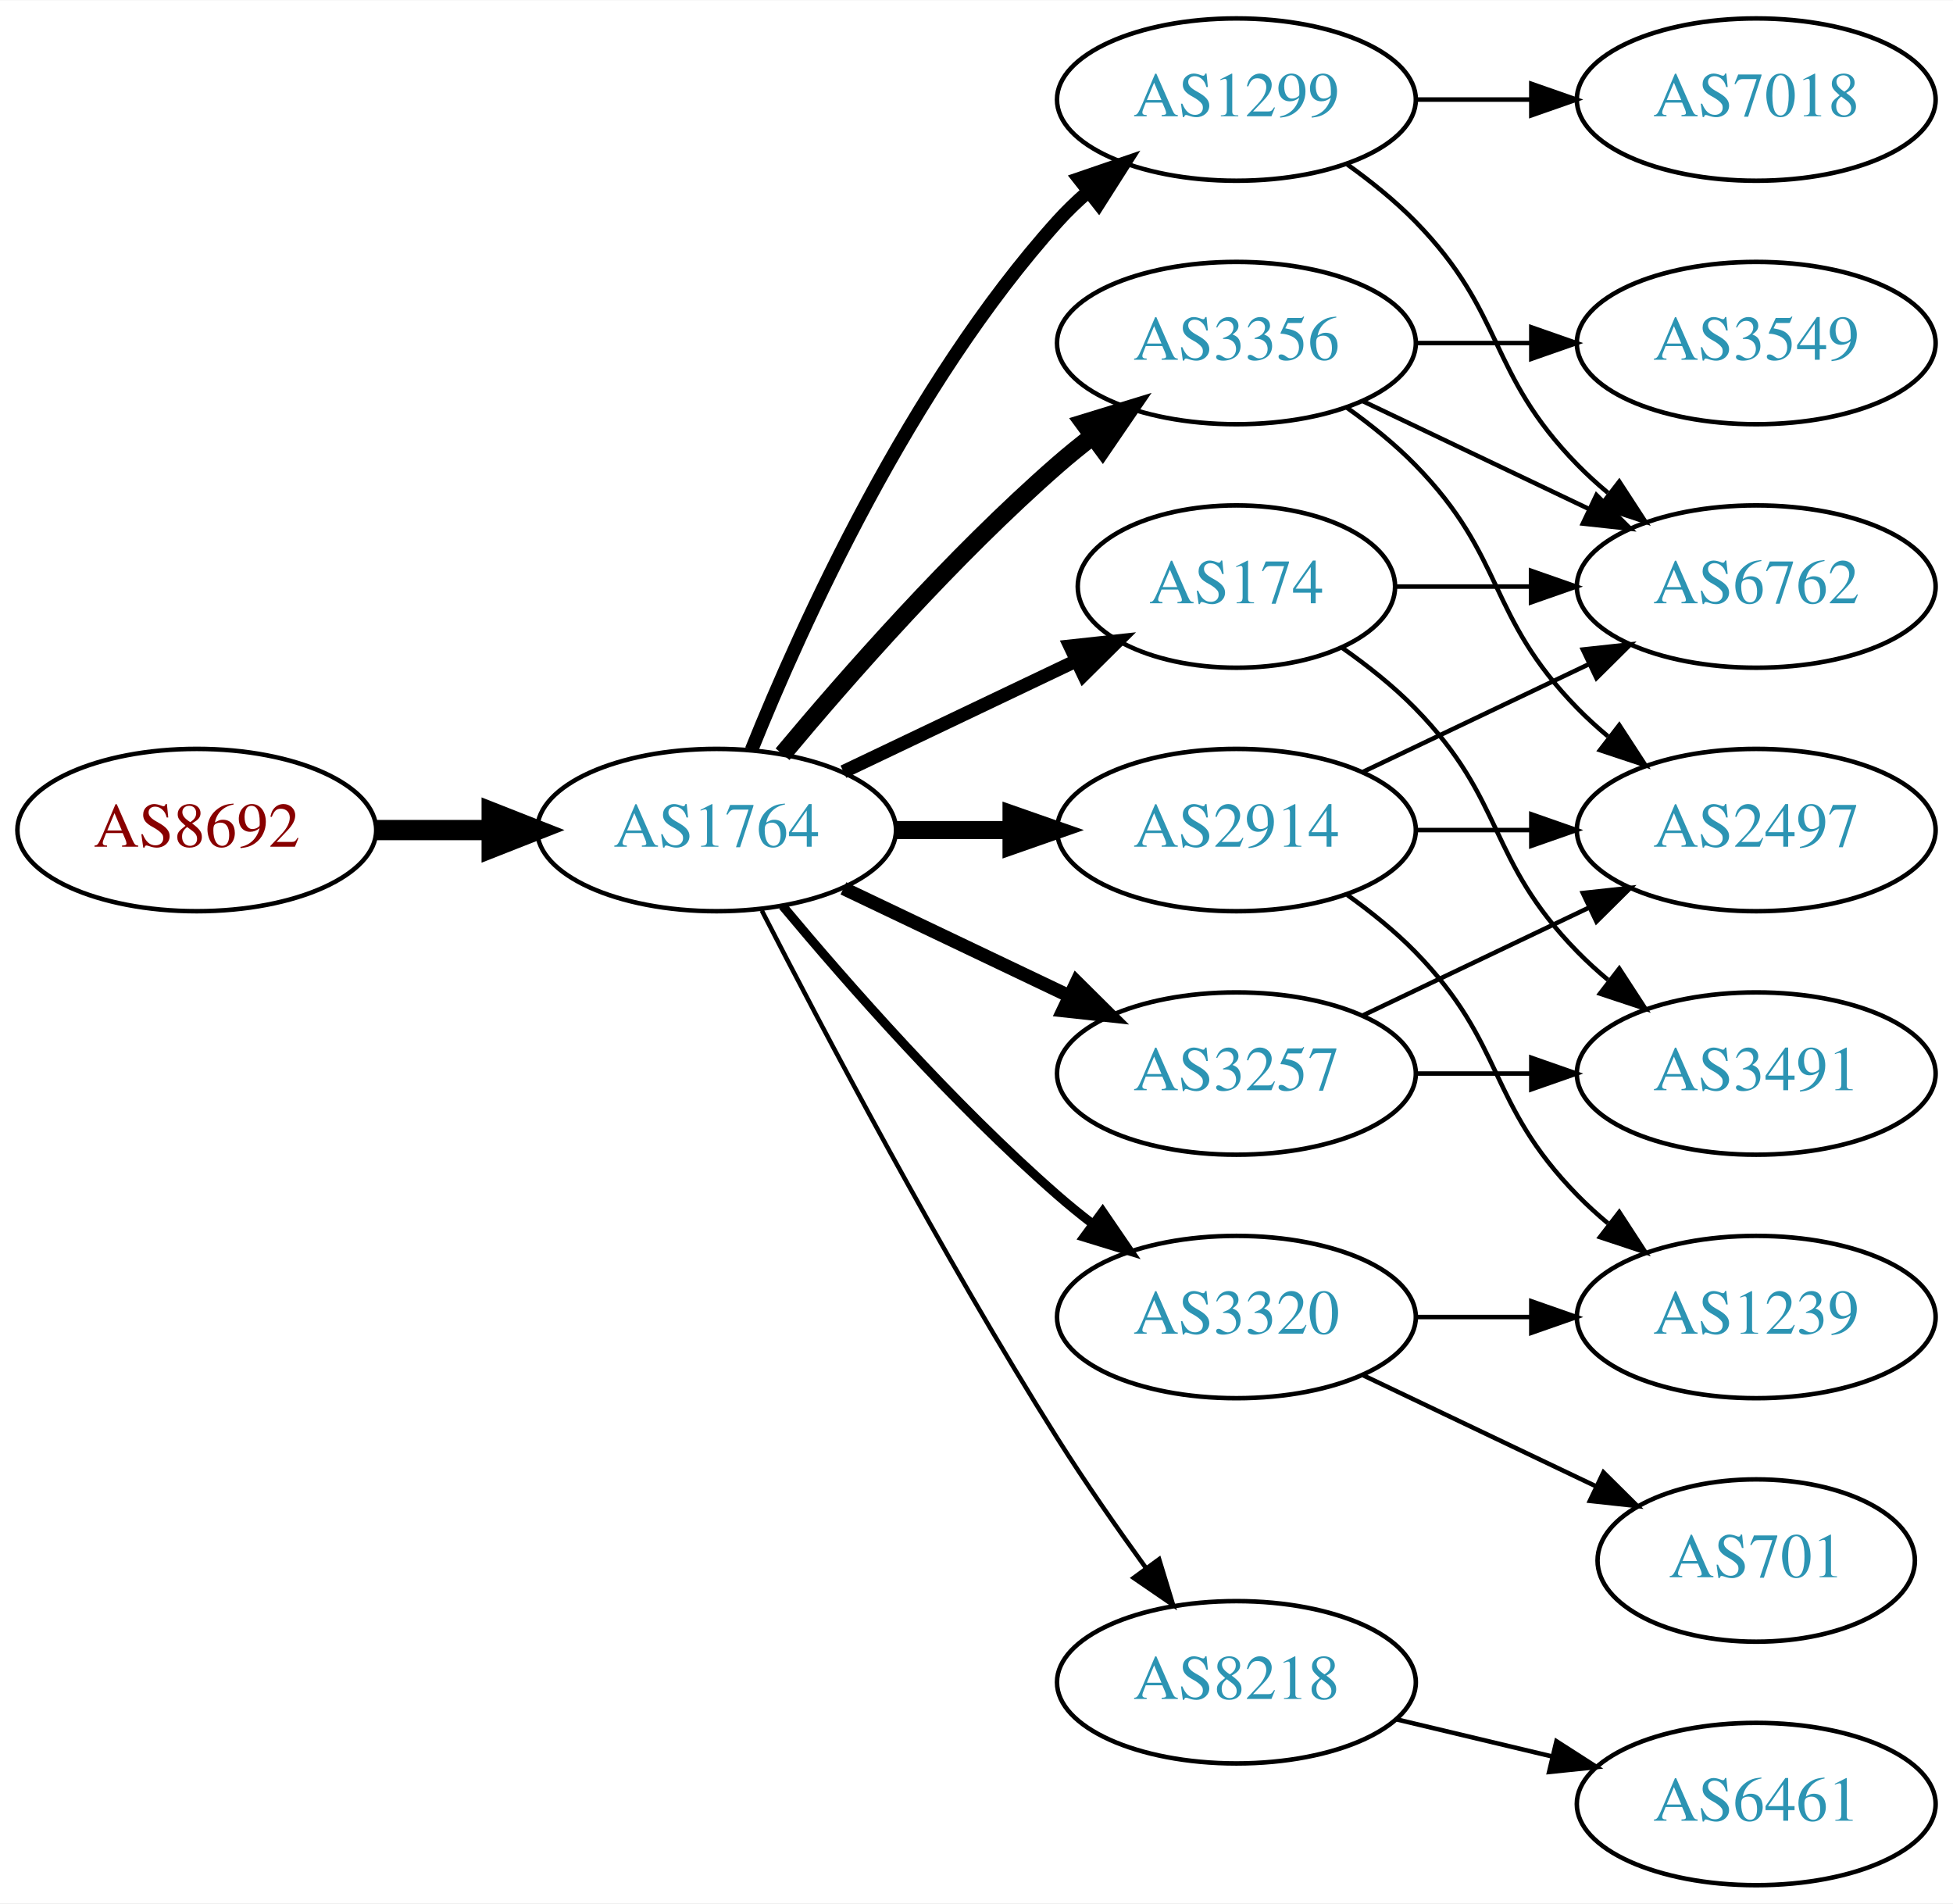
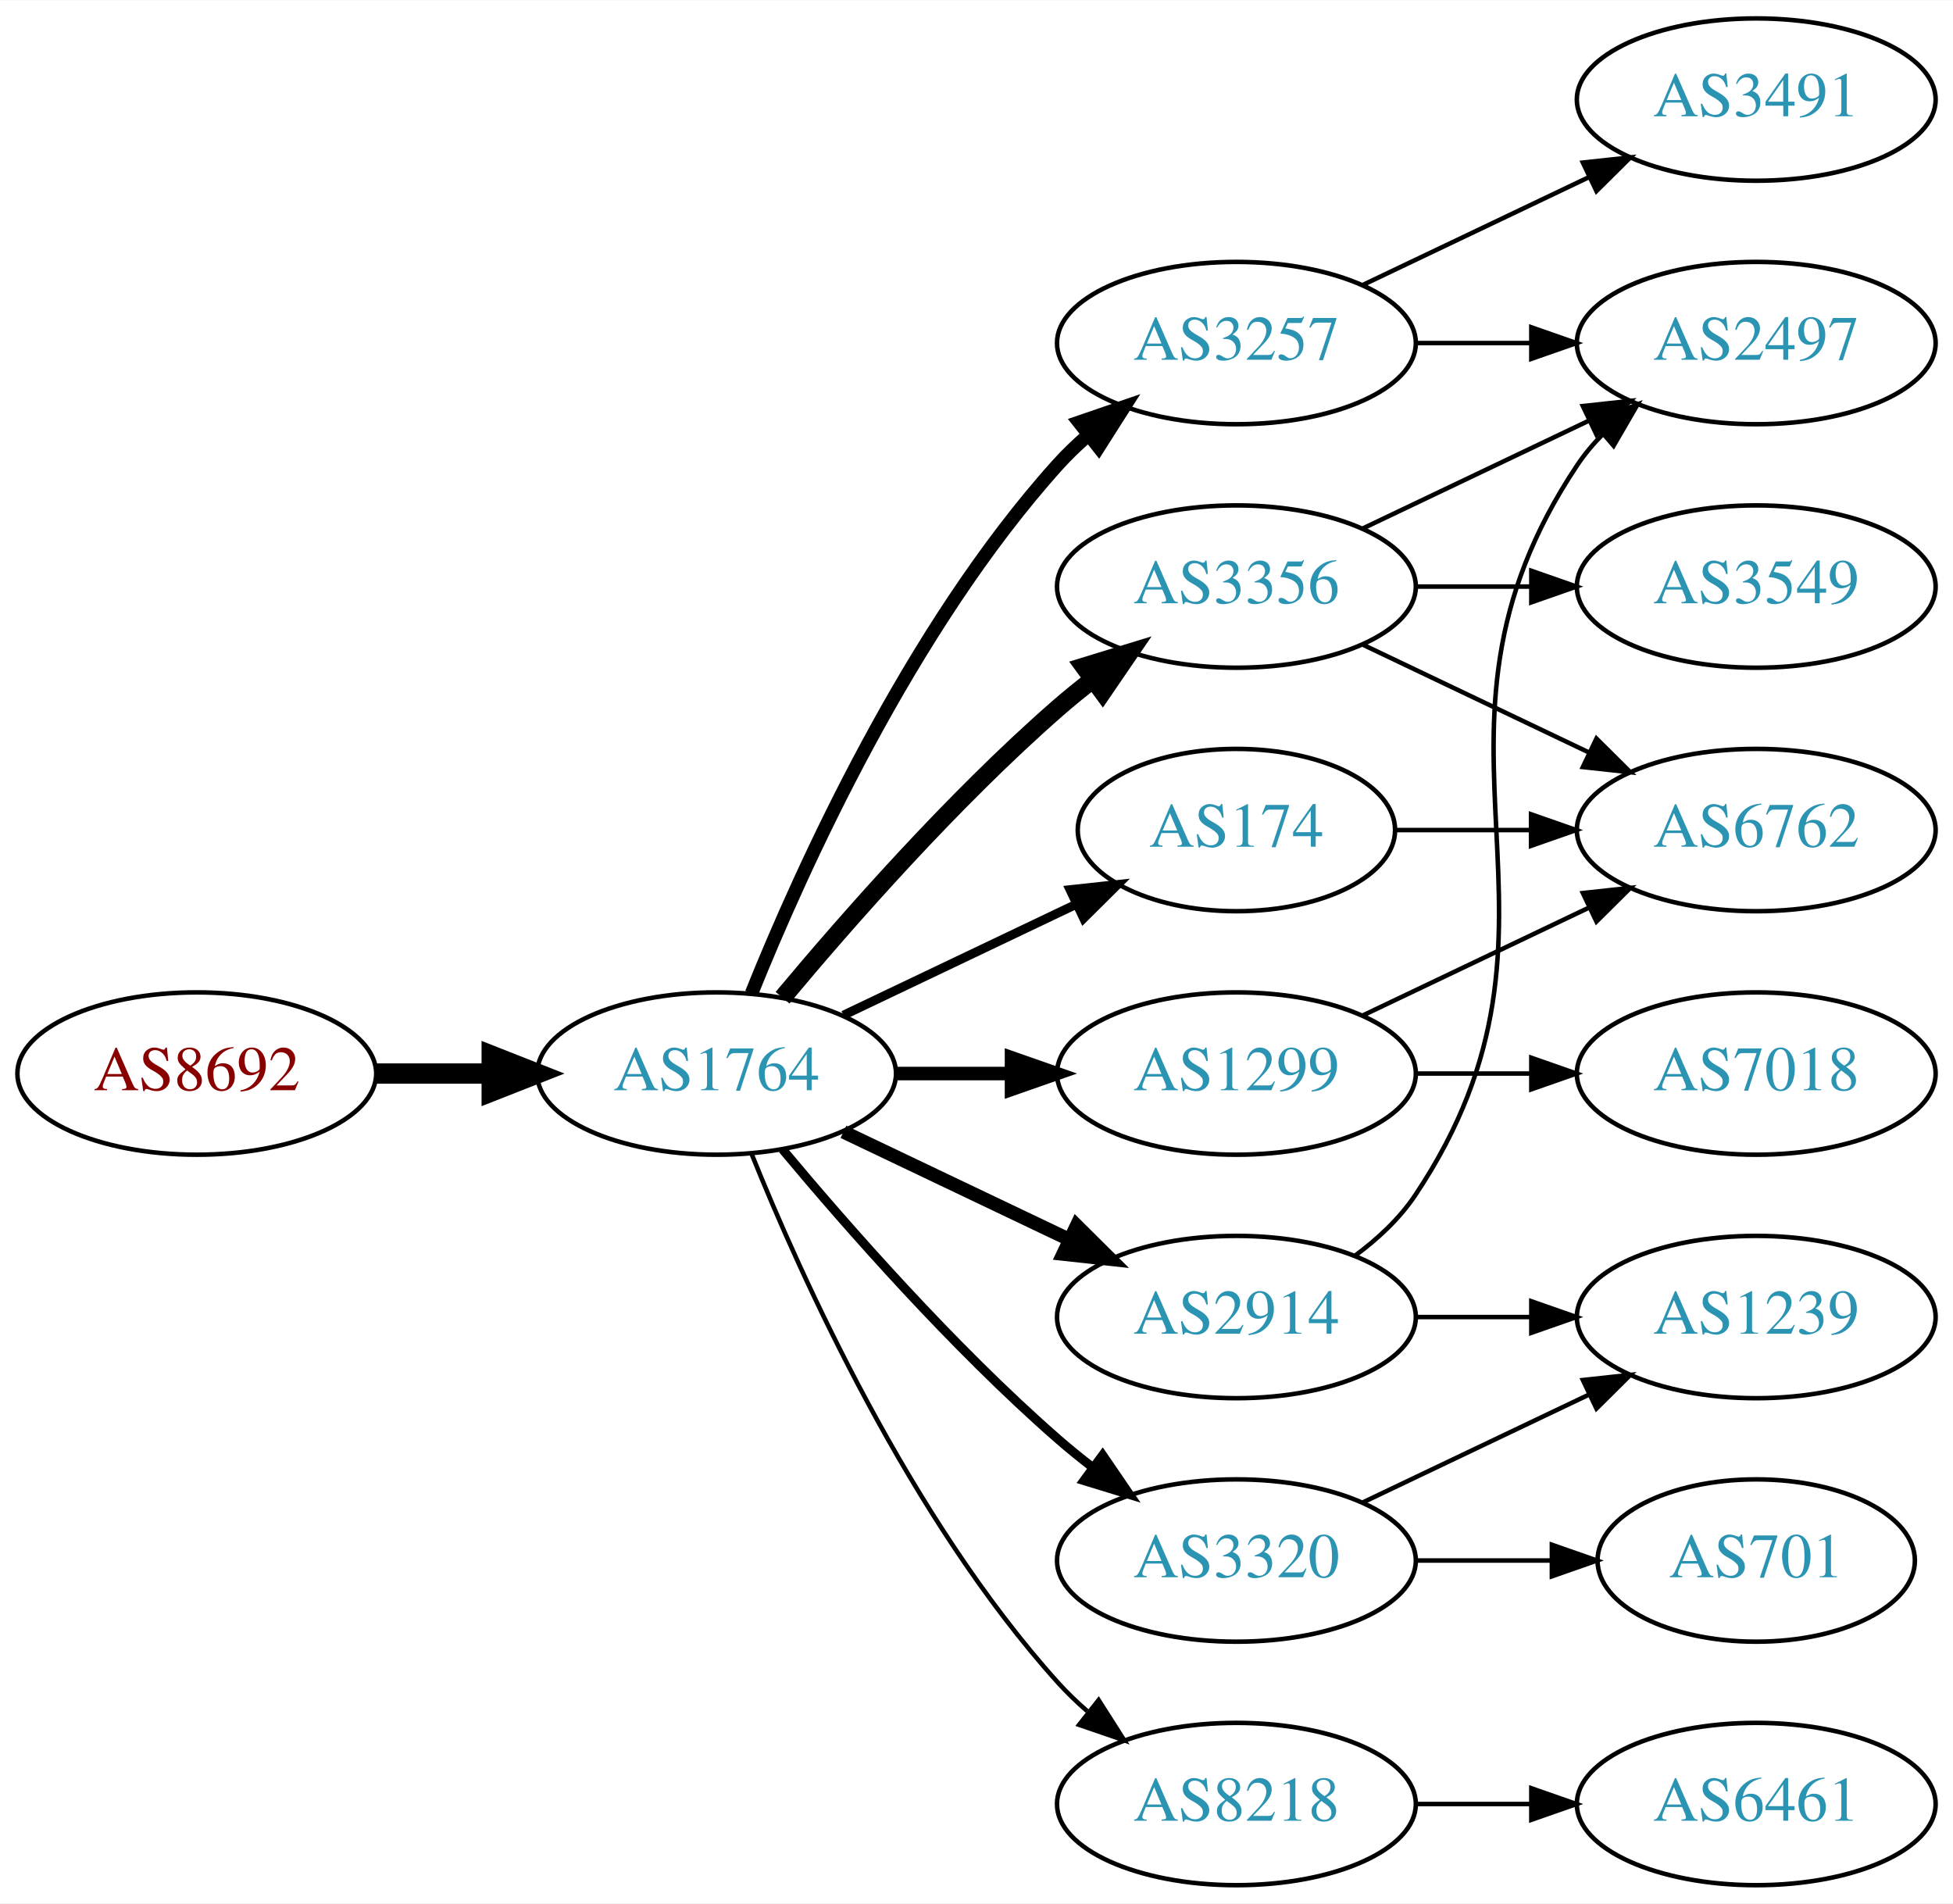
<svg xmlns="http://www.w3.org/2000/svg" xmlns:xlink="http://www.w3.org/1999/xlink" width="433pt" height="422pt" viewBox="0.00 0.00 433.17 422.00">
  <g id="graph0" class="graph" transform="scale(1 1) rotate(0) translate(4 418)">
    <polygon fill="white" stroke="none" points="-4,4 -4,-418 429.172,-418 429.172,4 -4,4" />
    <g id="node1" class="node">
      <g id="a_node1">
        <a xlink:href="/asn/8692" xlink:title="AS8692 ~ Bundesrechenzentrum GmbH [AT]">
-           <ellipse fill="#ffffff" stroke="black" cx="39.647" cy="-234" rx="39.794" ry="18" />
-           <text text-anchor="middle" x="39.647" y="-230.3" font-family="Times,serif" font-size="14.00" fill="#880000">AS8692</text>
+           <ellipse fill="#ffffff" stroke="black" cx="39.647" cy="-180" rx="39.794" ry="18" />
+           <text text-anchor="middle" x="39.647" y="-176.3" font-family="Times,serif" font-size="14.00" fill="#880000">AS8692</text>
        </a>
      </g>
    </g>
    <g id="node2" class="node">
      <g id="a_node2">
        <a xlink:href="/asn/1764" xlink:title="AS1764 ~ NEXTLAYER-AS [AT]">
-           <ellipse fill="#ffffff" stroke="black" cx="154.939" cy="-234" rx="39.794" ry="18" />
-           <text text-anchor="middle" x="154.939" y="-230.3" font-family="Times,serif" font-size="14.00" fill="#2c94b3">AS1764</text>
+           <ellipse fill="#ffffff" stroke="black" cx="154.939" cy="-180" rx="39.794" ry="18" />
+           <text text-anchor="middle" x="154.939" y="-176.3" font-family="Times,serif" font-size="14.00" fill="#2c94b3">AS1764</text>
        </a>
      </g>
    </g>
    <g id="edge1" class="edge">
-       <path fill="none" stroke="black" stroke-width="4.5" d="M79.319,-234C87.522,-234 96.286,-234 104.818,-234" />
-       <polygon fill="black" stroke="black" stroke-width="4.5" points="105.057,-237.938 115.057,-234 105.057,-230.063 105.057,-237.938" />
+       <path fill="none" stroke="black" stroke-width="4.5" d="M79.319,-180C87.522,-180 96.286,-180 104.818,-180" />
+       <polygon fill="black" stroke="black" stroke-width="4.5" points="105.057,-183.938 115.057,-180 105.057,-176.063 105.057,-183.938" />
    </g>
    <g id="node3" class="node">
      <g id="a_node3">
-         <a xlink:href="/asn/1299" xlink:title="AS1299 ~ Telia Carrier [EU]">
-           <ellipse fill="#ffffff" stroke="black" cx="270.232" cy="-396" rx="39.794" ry="18" />
-           <text text-anchor="middle" x="270.232" y="-392.3" font-family="Times,serif" font-size="14.00" fill="#2c94b3">AS1299</text>
+         <a xlink:href="/asn/2914" xlink:title="AS2914 ~ NTT America, Inc. [US]">
+           <ellipse fill="#ffffff" stroke="black" cx="270.232" cy="-126" rx="39.794" ry="18" />
+           <text text-anchor="middle" x="270.232" y="-122.3" font-family="Times,serif" font-size="14.00" fill="#2c94b3">AS2914</text>
        </a>
      </g>
    </g>
    <g id="edge2" class="edge">
-       <path fill="none" stroke="black" stroke-width="3" d="M162.687,-251.787C173.738,-279.243 197.791,-332.578 230.586,-369 232.588,-371.224 234.807,-373.363 237.14,-375.397" />
-       <polygon fill="black" stroke="black" stroke-width="3" points="235.338,-378.433 245.359,-381.873 239.67,-372.935 235.338,-378.433" />
+       <path fill="none" stroke="black" stroke-width="3" d="M183.076,-167.066C198.07,-159.919 216.891,-150.948 233.114,-143.215" />
+       <polygon fill="black" stroke="black" stroke-width="3" points="234.796,-146.291 242.317,-138.829 231.784,-139.972 234.796,-146.291" />
    </g>
    <g id="node4" class="node">
      <g id="a_node4">
-         <a xlink:href="/asn/3356" xlink:title="AS3356 ~ Level 3 Parent, LLC [US]">
-           <ellipse fill="#ffffff" stroke="black" cx="270.232" cy="-342" rx="39.794" ry="18" />
-           <text text-anchor="middle" x="270.232" y="-338.3" font-family="Times,serif" font-size="14.00" fill="#2c94b3">AS3356</text>
+         <a xlink:href="/asn/8218" xlink:title="AS8218 ~ legacy Neotelecoms [FR]">
+           <ellipse fill="#ffffff" stroke="black" cx="270.232" cy="-18" rx="39.794" ry="18" />
+           <text text-anchor="middle" x="270.232" y="-14.3" font-family="Times,serif" font-size="14.00" fill="#2c94b3">AS8218</text>
        </a>
      </g>
    </g>
    <g id="edge3" class="edge">
-       <path fill="none" stroke="black" stroke-width="4" d="M169.569,-250.817C183.852,-267.929 207.398,-294.745 230.586,-315 233.052,-317.154 235.69,-319.294 238.388,-321.372" />
-       <polygon fill="black" stroke="black" stroke-width="4" points="236.413,-324.264 246.542,-327.37 240.561,-318.625 236.413,-324.264" />
+       <path fill="none" stroke="black" d="M162.687,-162.213C173.738,-134.757 197.791,-81.422 230.586,-45 232.588,-42.776 234.807,-40.637 237.14,-38.603" />
+       <polygon fill="black" stroke="black" points="239.67,-41.065 245.359,-32.127 235.338,-35.567 239.67,-41.065" />
    </g>
    <g id="node5" class="node">
      <g id="a_node5">
-         <a xlink:href="/asn/2914" xlink:title="AS2914 ~ NTT America, Inc. [US]">
-           <ellipse fill="#ffffff" stroke="black" cx="270.232" cy="-234" rx="39.794" ry="18" />
-           <text text-anchor="middle" x="270.232" y="-230.3" font-family="Times,serif" font-size="14.00" fill="#2c94b3">AS2914</text>
+         <a xlink:href="/asn/174" xlink:title="AS174 ~ Cogent Communications [US]">
+           <ellipse fill="#ffffff" stroke="black" cx="270.232" cy="-234" rx="35.194" ry="18" />
+           <text text-anchor="middle" x="270.232" y="-230.3" font-family="Times,serif" font-size="14.00" fill="#2c94b3">AS174</text>
        </a>
      </g>
    </g>
    <g id="edge4" class="edge">
-       <path fill="none" stroke="black" stroke-width="4" d="M194.612,-234C202.815,-234 211.579,-234 220.111,-234" />
-       <polygon fill="black" stroke="black" stroke-width="4" points="220.35,-237.5 230.35,-234 220.35,-230.5 220.35,-237.5" />
+       <path fill="none" stroke="black" stroke-width="2" d="M183.076,-192.934C198.508,-200.29 217.993,-209.577 234.528,-217.459" />
+       <polygon fill="black" stroke="black" stroke-width="2" points="233.337,-220.768 243.87,-221.911 236.349,-214.449 233.337,-220.768" />
    </g>
    <g id="node6" class="node">
      <g id="a_node6">
-         <a xlink:href="/asn/8218" xlink:title="AS8218 ~ legacy Neotelecoms [FR]">
-           <ellipse fill="#ffffff" stroke="black" cx="270.232" cy="-45" rx="39.794" ry="18" />
-           <text text-anchor="middle" x="270.232" y="-41.3" font-family="Times,serif" font-size="14.00" fill="#2c94b3">AS8218</text>
+         <a xlink:href="/asn/1299" xlink:title="AS1299 ~ Telia Carrier [EU]">
+           <ellipse fill="#ffffff" stroke="black" cx="270.232" cy="-180" rx="39.794" ry="18" />
+           <text text-anchor="middle" x="270.232" y="-176.3" font-family="Times,serif" font-size="14.00" fill="#2c94b3">AS1299</text>
        </a>
      </g>
    </g>
    <g id="edge5" class="edge">
-       <path fill="none" stroke="black" d="M164.966,-216.148C178.402,-189.945 204.851,-139.763 230.586,-99 236.649,-89.396 243.769,-79.187 250.234,-70.261" />
-       <polygon fill="black" stroke="black" points="253.085,-72.291 256.176,-62.157 247.441,-68.152 253.085,-72.291" />
+       <path fill="none" stroke="black" stroke-width="3" d="M194.612,-180C202.815,-180 211.579,-180 220.111,-180" />
+       <polygon fill="black" stroke="black" stroke-width="3" points="220.35,-183.5 230.35,-180 220.35,-176.5 220.35,-183.5" />
    </g>
    <g id="node7" class="node">
      <g id="a_node7">
        <a xlink:href="/asn/3257" xlink:title="AS3257 ~ GTT [DE]">
-           <ellipse fill="#ffffff" stroke="black" cx="270.232" cy="-180" rx="39.794" ry="18" />
-           <text text-anchor="middle" x="270.232" y="-176.3" font-family="Times,serif" font-size="14.00" fill="#2c94b3">AS3257</text>
+           <ellipse fill="#ffffff" stroke="black" cx="270.232" cy="-342" rx="39.794" ry="18" />
+           <text text-anchor="middle" x="270.232" y="-338.3" font-family="Times,serif" font-size="14.00" fill="#2c94b3">AS3257</text>
        </a>
      </g>
    </g>
    <g id="edge6" class="edge">
-       <path fill="none" stroke="black" stroke-width="3" d="M183.076,-221.066C198.07,-213.919 216.891,-204.948 233.114,-197.215" />
-       <polygon fill="black" stroke="black" stroke-width="3" points="234.796,-200.291 242.317,-192.829 231.784,-193.972 234.796,-200.291" />
+       <path fill="none" stroke="black" stroke-width="3" d="M162.687,-197.787C173.738,-225.243 197.791,-278.578 230.586,-315 232.588,-317.224 234.807,-319.363 237.14,-321.397" />
+       <polygon fill="black" stroke="black" stroke-width="3" points="235.338,-324.433 245.359,-327.873 239.67,-318.935 235.338,-324.433" />
    </g>
    <g id="node8" class="node">
      <g id="a_node8">
        <a xlink:href="/asn/3320" xlink:title="AS3320 ~ DTAG [DE]">
-           <ellipse fill="#ffffff" stroke="black" cx="270.232" cy="-126" rx="39.794" ry="18" />
-           <text text-anchor="middle" x="270.232" y="-122.3" font-family="Times,serif" font-size="14.00" fill="#2c94b3">AS3320</text>
+           <ellipse fill="#ffffff" stroke="black" cx="270.232" cy="-72" rx="39.794" ry="18" />
+           <text text-anchor="middle" x="270.232" y="-68.3" font-family="Times,serif" font-size="14.00" fill="#2c94b3">AS3320</text>
        </a>
      </g>
    </g>
    <g id="edge7" class="edge">
-       <path fill="none" stroke="black" stroke-width="2" d="M169.569,-217.183C183.852,-200.071 207.398,-173.255 230.586,-153 233.052,-150.846 235.69,-148.706 238.388,-146.628" />
-       <polygon fill="black" stroke="black" stroke-width="2" points="240.561,-149.375 246.542,-140.63 236.413,-143.736 240.561,-149.375" />
+       <path fill="none" stroke="black" stroke-width="2" d="M169.569,-163.183C183.852,-146.071 207.398,-119.255 230.586,-99 233.052,-96.846 235.69,-94.706 238.388,-92.628" />
+       <polygon fill="black" stroke="black" stroke-width="2" points="240.561,-95.375 246.542,-86.63 236.413,-89.736 240.561,-95.375" />
    </g>
    <g id="node9" class="node">
      <g id="a_node9">
-         <a xlink:href="/asn/174" xlink:title="AS174 ~ Cogent Communications [US]">
-           <ellipse fill="#ffffff" stroke="black" cx="270.232" cy="-288" rx="35.194" ry="18" />
-           <text text-anchor="middle" x="270.232" y="-284.3" font-family="Times,serif" font-size="14.00" fill="#2c94b3">AS174</text>
+         <a xlink:href="/asn/3356" xlink:title="AS3356 ~ Level 3 Parent, LLC [US]">
+           <ellipse fill="#ffffff" stroke="black" cx="270.232" cy="-288" rx="39.794" ry="18" />
+           <text text-anchor="middle" x="270.232" y="-284.3" font-family="Times,serif" font-size="14.00" fill="#2c94b3">AS3356</text>
        </a>
      </g>
    </g>
    <g id="edge8" class="edge">
-       <path fill="none" stroke="black" stroke-width="3" d="M183.076,-246.934C198.508,-254.29 217.993,-263.577 234.528,-271.459" />
-       <polygon fill="black" stroke="black" stroke-width="3" points="233.337,-274.768 243.87,-275.911 236.349,-268.449 233.337,-274.768" />
+       <path fill="none" stroke="black" stroke-width="4" d="M169.569,-196.817C183.852,-213.929 207.398,-240.745 230.586,-261 233.052,-263.154 235.69,-265.294 238.388,-267.372" />
+       <polygon fill="black" stroke="black" stroke-width="4" points="236.413,-270.264 246.542,-273.37 240.561,-264.625 236.413,-270.264" />
+     </g>
+     <g id="node10" class="node">
+       <g id="a_node10">
+         <a xlink:href="/asn/2497" xlink:title="AS2497 ~ Internet Initiative Japan Inc. [JP]">
+           <ellipse fill="#ffffff" stroke="black" cx="385.525" cy="-342" rx="39.794" ry="18" />
+           <text text-anchor="middle" x="385.525" y="-338.3" font-family="Times,serif" font-size="14.00" fill="#2c94b3">AS2497</text>
+         </a>
+       </g>
+     </g>
+     <g id="edge9" class="edge">
+       <path fill="none" stroke="black" d="M296.551,-139.607C301.607,-143.351 306.419,-147.831 309.879,-153 350.903,-214.294 304.854,-253.706 345.879,-315 347.501,-317.423 349.42,-319.695 351.521,-321.81" />
+       <polygon fill="black" stroke="black" points="349.335,-324.546 359.206,-328.393 353.889,-319.229 349.335,-324.546" />
    </g>
    <g id="node11" class="node">
      <g id="a_node11">
-         <a xlink:href="/asn/6762" xlink:title="AS6762 ~ TELECOM ITALIA SPARKLE S.p.A. [IT]">
-           <ellipse fill="#ffffff" stroke="black" cx="385.525" cy="-288" rx="39.794" ry="18" />
-           <text text-anchor="middle" x="385.525" y="-284.3" font-family="Times,serif" font-size="14.00" fill="#2c94b3">AS6762</text>
-         </a>
-       </g>
-     </g>
-     <g id="edge21" class="edge">
-       <path fill="none" stroke="black" d="M294.826,-381.611C300.082,-377.852 305.414,-373.563 309.879,-369 330.051,-348.383 325.706,-335.617 345.879,-315 347.972,-312.861 350.255,-310.782 352.632,-308.79" />
-       <polygon fill="black" stroke="black" points="355.15,-311.268 360.931,-302.389 350.875,-305.725 355.15,-311.268" />
-     </g>
-     <g id="node17" class="node">
-       <g id="a_node17">
-         <a xlink:href="/asn/7018" xlink:title="AS7018 ~ AT&amp;T Services, Inc. [US]">
-           <ellipse fill="#ffffff" stroke="black" cx="385.525" cy="-396" rx="39.794" ry="18" />
-           <text text-anchor="middle" x="385.525" y="-392.3" font-family="Times,serif" font-size="14.00" fill="#2c94b3">AS7018</text>
-         </a>
-       </g>
-     </g>
-     <g id="edge20" class="edge">
-       <path fill="none" stroke="black" d="M309.905,-396C318.108,-396 326.872,-396 335.404,-396" />
-       <polygon fill="black" stroke="black" points="335.643,-399.5 345.643,-396 335.643,-392.5 335.643,-399.5" />
-     </g>
-     <g id="node10" class="node">
-       <g id="a_node10">
-         <a xlink:href="/asn/3549" xlink:title="AS3549 ~ Level 3 Parent, LLC [US]">
-           <ellipse fill="#ffffff" stroke="black" cx="385.525" cy="-342" rx="39.794" ry="18" />
-           <text text-anchor="middle" x="385.525" y="-338.3" font-family="Times,serif" font-size="14.00" fill="#2c94b3">AS3549</text>
-         </a>
-       </g>
-     </g>
-     <g id="edge9" class="edge">
-       <path fill="none" stroke="black" d="M309.905,-342C318.108,-342 326.872,-342 335.404,-342" />
-       <polygon fill="black" stroke="black" points="335.643,-345.5 345.643,-342 335.643,-338.5 335.643,-345.5" />
-     </g>
-     <g id="edge10" class="edge">
-       <path fill="none" stroke="black" d="M298.369,-329.066C313.363,-321.919 332.184,-312.948 348.407,-305.215" />
-       <polygon fill="black" stroke="black" points="350.089,-308.291 357.61,-300.829 347.077,-301.972 350.089,-308.291" />
-     </g>
-     <g id="node12" class="node">
-       <g id="a_node12">
-         <a xlink:href="/asn/2497" xlink:title="AS2497 ~ Internet Initiative Japan Inc. [JP]">
-           <ellipse fill="#ffffff" stroke="black" cx="385.525" cy="-234" rx="39.794" ry="18" />
-           <text text-anchor="middle" x="385.525" y="-230.3" font-family="Times,serif" font-size="14.00" fill="#2c94b3">AS2497</text>
-         </a>
-       </g>
-     </g>
-     <g id="edge11" class="edge">
-       <path fill="none" stroke="black" d="M294.826,-327.611C300.082,-323.852 305.414,-319.563 309.879,-315 330.051,-294.383 325.706,-281.617 345.879,-261 347.972,-258.861 350.255,-256.782 352.632,-254.79" />
-       <polygon fill="black" stroke="black" points="355.15,-257.268 360.931,-248.389 350.875,-251.725 355.15,-257.268" />
-     </g>
-     <g id="edge15" class="edge">
-       <path fill="none" stroke="black" d="M298.369,-246.934C313.363,-254.081 332.184,-263.052 348.407,-270.785" />
-       <polygon fill="black" stroke="black" points="347.077,-274.028 357.61,-275.171 350.089,-267.709 347.077,-274.028" />
-     </g>
-     <g id="edge13" class="edge">
-       <path fill="none" stroke="black" d="M309.905,-234C318.108,-234 326.872,-234 335.404,-234" />
-       <polygon fill="black" stroke="black" points="335.643,-237.5 345.643,-234 335.643,-230.5 335.643,-237.5" />
-     </g>
-     <g id="node14" class="node">
-       <g id="a_node14">
        <a xlink:href="/asn/1239" xlink:title="AS1239 ~ Sprint [US]">
          <ellipse fill="#ffffff" stroke="black" cx="385.525" cy="-126" rx="39.794" ry="18" />
          <text text-anchor="middle" x="385.525" y="-122.3" font-family="Times,serif" font-size="14.00" fill="#2c94b3">AS1239</text>
        </a>
      </g>
    </g>
-     <g id="edge14" class="edge">
-       <path fill="none" stroke="black" d="M294.826,-219.611C300.082,-215.852 305.414,-211.563 309.879,-207 330.051,-186.383 325.706,-173.617 345.879,-153 347.972,-150.861 350.255,-148.782 352.632,-146.79" />
-       <polygon fill="black" stroke="black" points="355.15,-149.268 360.931,-140.389 350.875,-143.725 355.15,-149.268" />
-     </g>
-     <g id="node13" class="node">
-       <g id="a_node13">
+     <g id="edge10" class="edge">
+       <path fill="none" stroke="black" d="M309.905,-126C318.108,-126 326.872,-126 335.404,-126" />
+       <polygon fill="black" stroke="black" points="335.643,-129.5 345.643,-126 335.643,-122.5 335.643,-129.5" />
+     </g>
+     <g id="node12" class="node">
+       <g id="a_node12">
        <a xlink:href="/asn/6461" xlink:title="AS6461 ~ Zayo Bandwidth [US]">
          <ellipse fill="#ffffff" stroke="black" cx="385.525" cy="-18" rx="39.794" ry="18" />
          <text text-anchor="middle" x="385.525" y="-14.3" font-family="Times,serif" font-size="14.00" fill="#2c94b3">AS6461</text>
        </a>
      </g>
    </g>
+     <g id="edge11" class="edge">
+       <path fill="none" stroke="black" d="M309.905,-18C318.108,-18 326.872,-18 335.404,-18" />
+       <polygon fill="black" stroke="black" points="335.643,-21.5 345.643,-18 335.643,-14.5 335.643,-21.5" />
+     </g>
+     <g id="node14" class="node">
+       <g id="a_node14">
+         <a xlink:href="/asn/6762" xlink:title="AS6762 ~ TELECOM ITALIA SPARKLE S.p.A. [IT]">
+           <ellipse fill="#ffffff" stroke="black" cx="385.525" cy="-234" rx="39.794" ry="18" />
+           <text text-anchor="middle" x="385.525" y="-230.3" font-family="Times,serif" font-size="14.00" fill="#2c94b3">AS6762</text>
+         </a>
+       </g>
+     </g>
+     <g id="edge21" class="edge">
+       <path fill="none" stroke="black" d="M305.531,-234C314.909,-234 325.259,-234 335.294,-234" />
+       <polygon fill="black" stroke="black" points="335.582,-237.5 345.582,-234 335.582,-230.5 335.582,-237.5" />
+     </g>
+     <g id="node13" class="node">
+       <g id="a_node13">
+         <a xlink:href="/asn/7018" xlink:title="AS7018 ~ AT&amp;T Services, Inc. [US]">
+           <ellipse fill="#ffffff" stroke="black" cx="385.525" cy="-180" rx="39.794" ry="18" />
+           <text text-anchor="middle" x="385.525" y="-176.3" font-family="Times,serif" font-size="14.00" fill="#2c94b3">AS7018</text>
+         </a>
+       </g>
+     </g>
    <g id="edge12" class="edge">
-       <path fill="none" stroke="black" d="M305.84,-36.752C316.711,-34.162 328.865,-31.265 340.308,-28.538" />
-       <polygon fill="black" stroke="black" points="341.214,-31.92 350.13,-26.197 339.591,-25.111 341.214,-31.92" />
-     </g>
-     <g id="edge16" class="edge">
+       <path fill="none" stroke="black" d="M309.905,-180C318.108,-180 326.872,-180 335.404,-180" />
+       <polygon fill="black" stroke="black" points="335.643,-183.5 345.643,-180 335.643,-176.5 335.643,-183.5" />
+     </g>
+     <g id="edge13" class="edge">
      <path fill="none" stroke="black" d="M298.369,-192.934C313.363,-200.081 332.184,-209.052 348.407,-216.785" />
      <polygon fill="black" stroke="black" points="347.077,-220.028 357.61,-221.171 350.089,-213.709 347.077,-220.028" />
    </g>
+     <g id="edge19" class="edge">
+       <path fill="none" stroke="black" d="M309.905,-342C318.108,-342 326.872,-342 335.404,-342" />
+       <polygon fill="black" stroke="black" points="335.643,-345.5 345.643,-342 335.643,-338.5 335.643,-345.5" />
+     </g>
+     <g id="node17" class="node">
+       <g id="a_node17">
+         <a xlink:href="/asn/3491" xlink:title="AS3491 ~ PCCW Global, Inc. [US]">
+           <ellipse fill="#ffffff" stroke="black" cx="385.525" cy="-396" rx="39.794" ry="18" />
+           <text text-anchor="middle" x="385.525" y="-392.3" font-family="Times,serif" font-size="14.00" fill="#2c94b3">AS3491</text>
+         </a>
+       </g>
+     </g>
+     <g id="edge20" class="edge">
+       <path fill="none" stroke="black" d="M298.369,-354.934C313.363,-362.081 332.184,-371.052 348.407,-378.785" />
+       <polygon fill="black" stroke="black" points="347.077,-382.028 357.61,-383.171 350.089,-375.709 347.077,-382.028" />
+     </g>
+     <g id="edge15" class="edge">
+       <path fill="none" stroke="black" d="M298.369,-84.934C313.363,-92.081 332.184,-101.052 348.407,-108.785" />
+       <polygon fill="black" stroke="black" points="347.077,-112.028 357.61,-113.171 350.089,-105.709 347.077,-112.028" />
+     </g>
    <g id="node15" class="node">
      <g id="a_node15">
-         <a xlink:href="/asn/3491" xlink:title="AS3491 ~ PCCW Global, Inc. [US]">
-           <ellipse fill="#ffffff" stroke="black" cx="385.525" cy="-180" rx="39.794" ry="18" />
-           <text text-anchor="middle" x="385.525" y="-176.3" font-family="Times,serif" font-size="14.00" fill="#2c94b3">AS3491</text>
-         </a>
-       </g>
-     </g>
-     <g id="edge17" class="edge">
-       <path fill="none" stroke="black" d="M309.905,-180C318.108,-180 326.872,-180 335.404,-180" />
-       <polygon fill="black" stroke="black" points="335.643,-183.5 345.643,-180 335.643,-176.5 335.643,-183.5" />
-     </g>
-     <g id="edge18" class="edge">
-       <path fill="none" stroke="black" d="M309.905,-126C318.108,-126 326.872,-126 335.404,-126" />
-       <polygon fill="black" stroke="black" points="335.643,-129.5 345.643,-126 335.643,-122.5 335.643,-129.5" />
-     </g>
-     <g id="node16" class="node">
-       <g id="a_node16">
        <a xlink:href="/asn/701" xlink:title="AS701 ~ UUNET [US]">
          <ellipse fill="#ffffff" stroke="black" cx="385.525" cy="-72" rx="35.194" ry="18" />
          <text text-anchor="middle" x="385.525" y="-68.3" font-family="Times,serif" font-size="14.00" fill="#2c94b3">AS701</text>
        </a>
      </g>
    </g>
-     <g id="edge19" class="edge">
-       <path fill="none" stroke="black" d="M298.369,-113.066C313.801,-105.71 333.286,-96.423 349.821,-88.541" />
-       <polygon fill="black" stroke="black" points="351.642,-91.551 359.163,-84.089 348.63,-85.232 351.642,-91.551" />
-     </g>
-     <g id="edge22" class="edge">
-       <path fill="none" stroke="black" d="M305.531,-288C314.909,-288 325.259,-288 335.294,-288" />
-       <polygon fill="black" stroke="black" points="335.582,-291.5 345.582,-288 335.582,-284.5 335.582,-291.5" />
-     </g>
-     <g id="edge23" class="edge">
-       <path fill="none" stroke="black" d="M293.615,-274.468C299.257,-270.51 305.071,-265.914 309.879,-261 330.051,-240.383 325.706,-227.617 345.879,-207 347.972,-204.861 350.255,-202.782 352.632,-200.79" />
-       <polygon fill="black" stroke="black" points="355.15,-203.268 360.931,-194.389 350.875,-197.725 355.15,-203.268" />
+     <g id="edge14" class="edge">
+       <path fill="none" stroke="black" d="M309.905,-72C319.61,-72 330.101,-72 340.064,-72" />
+       <polygon fill="black" stroke="black" points="340.2,-75.5 350.2,-72 340.2,-68.5 340.2,-75.5" />
+     </g>
+     <g id="edge18" class="edge">
+       <path fill="none" stroke="black" d="M298.369,-300.934C313.363,-308.081 332.184,-317.052 348.407,-324.785" />
+       <polygon fill="black" stroke="black" points="347.077,-328.028 357.61,-329.171 350.089,-321.709 347.077,-328.028" />
+     </g>
+     <g id="edge17" class="edge">
+       <path fill="none" stroke="black" d="M298.369,-275.066C313.363,-267.919 332.184,-258.948 348.407,-251.215" />
+       <polygon fill="black" stroke="black" points="350.089,-254.291 357.61,-246.829 347.077,-247.972 350.089,-254.291" />
+     </g>
+     <g id="node16" class="node">
+       <g id="a_node16">
+         <a xlink:href="/asn/3549" xlink:title="AS3549 ~ Level 3 Parent, LLC [US]">
+           <ellipse fill="#ffffff" stroke="black" cx="385.525" cy="-288" rx="39.794" ry="18" />
+           <text text-anchor="middle" x="385.525" y="-284.3" font-family="Times,serif" font-size="14.00" fill="#2c94b3">AS3549</text>
+         </a>
+       </g>
+     </g>
+     <g id="edge16" class="edge">
+       <path fill="none" stroke="black" d="M309.905,-288C318.108,-288 326.872,-288 335.404,-288" />
+       <polygon fill="black" stroke="black" points="335.643,-291.5 345.643,-288 335.643,-284.5 335.643,-291.5" />
    </g>
  </g>
</svg>
